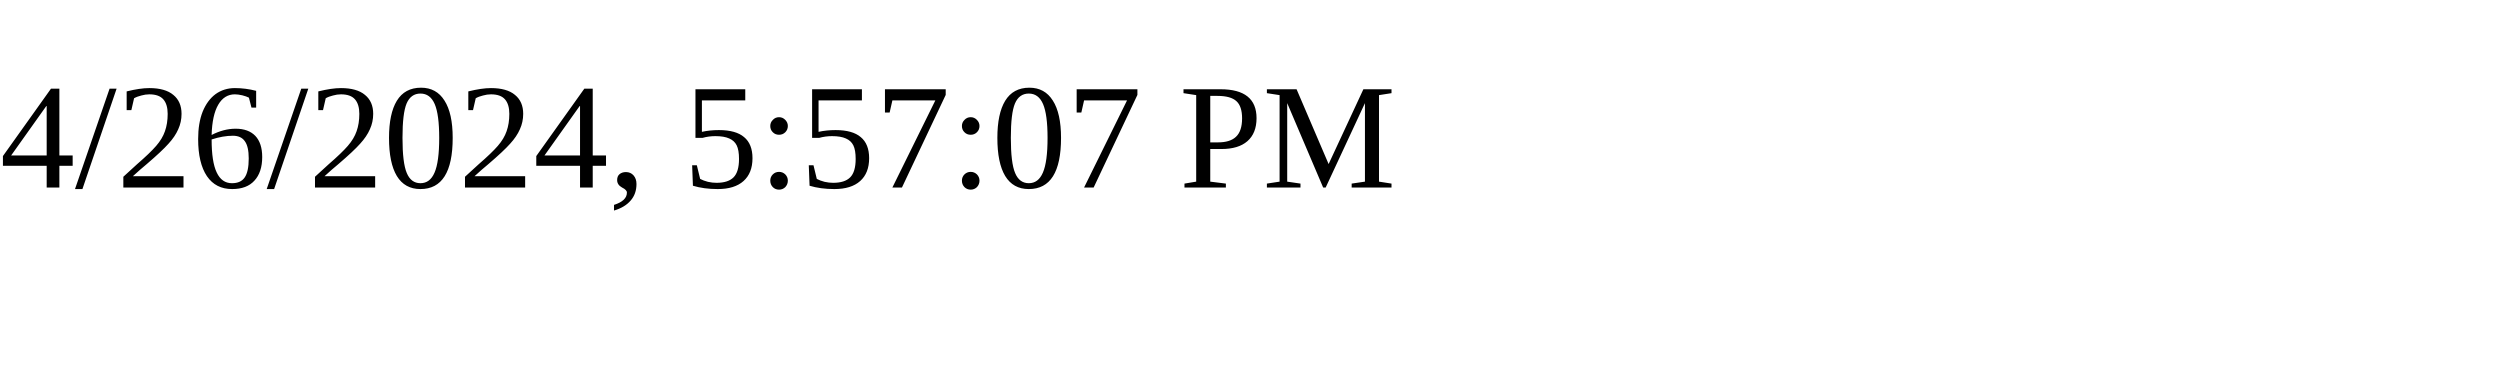
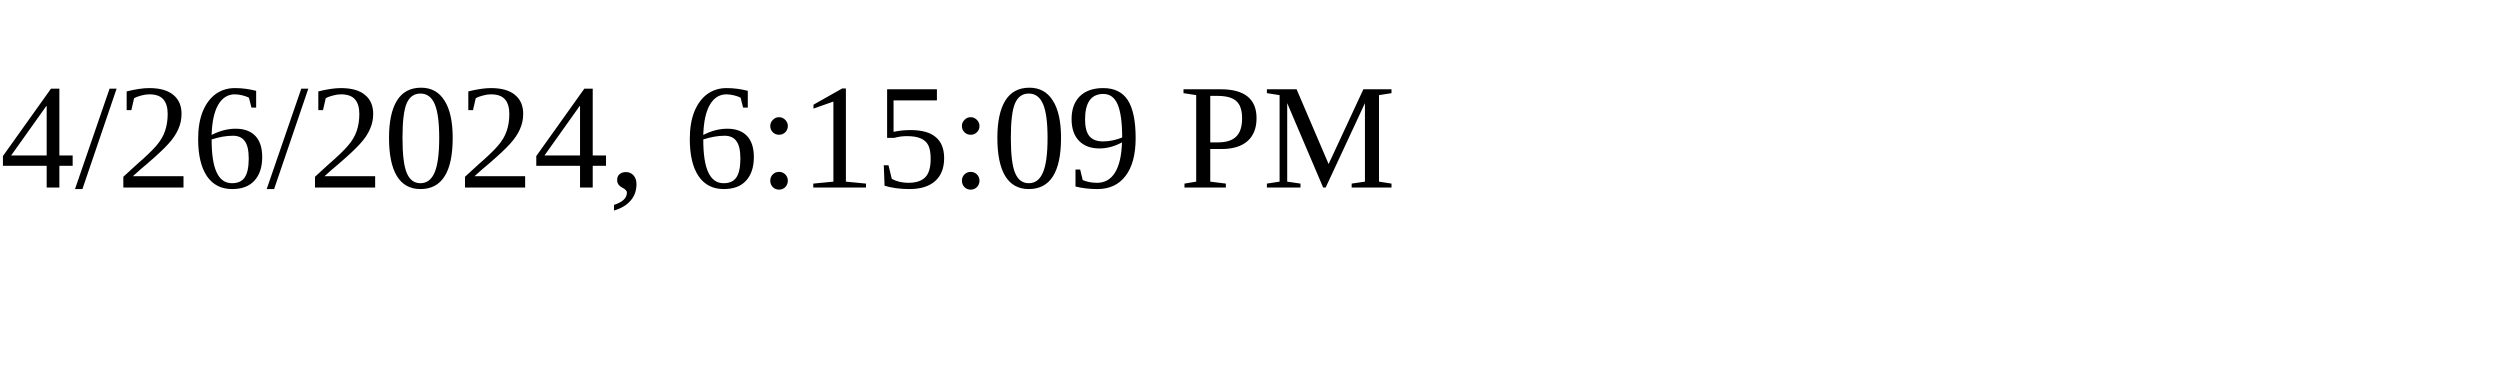
<svg xmlns="http://www.w3.org/2000/svg" height="30" width="200">
-   <text x="0" y="15">4/26/2024, 5:57:07 PM</text>
+   <text x="0" y="15">4/26/2024, 6:15:09 PM</text>
</svg>
